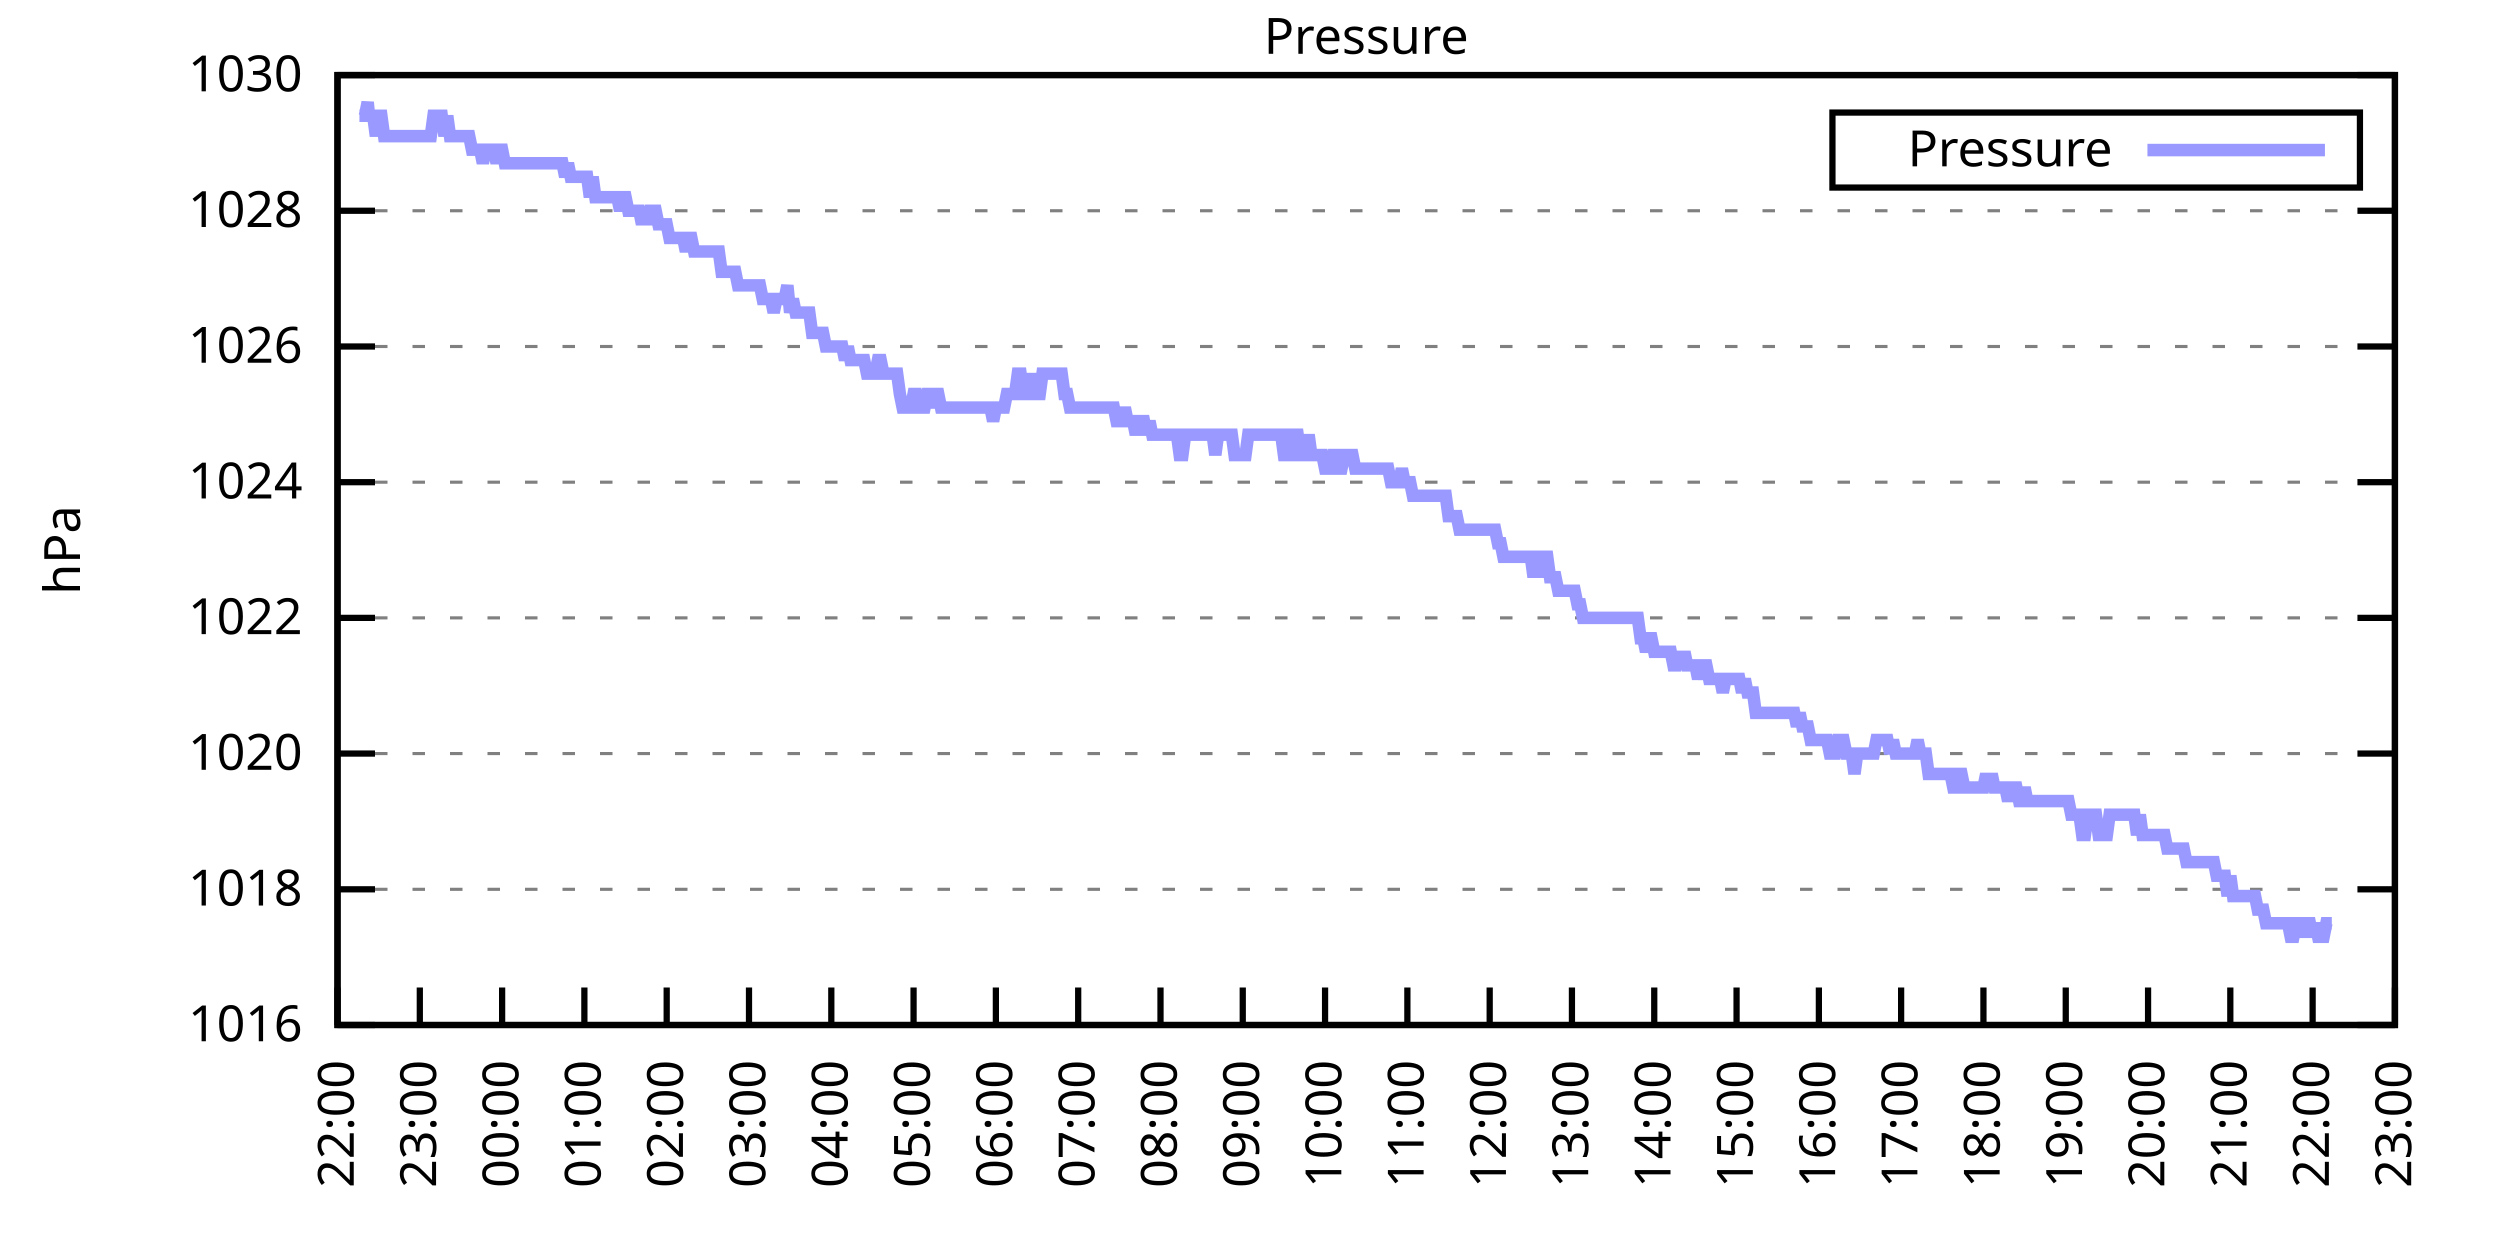
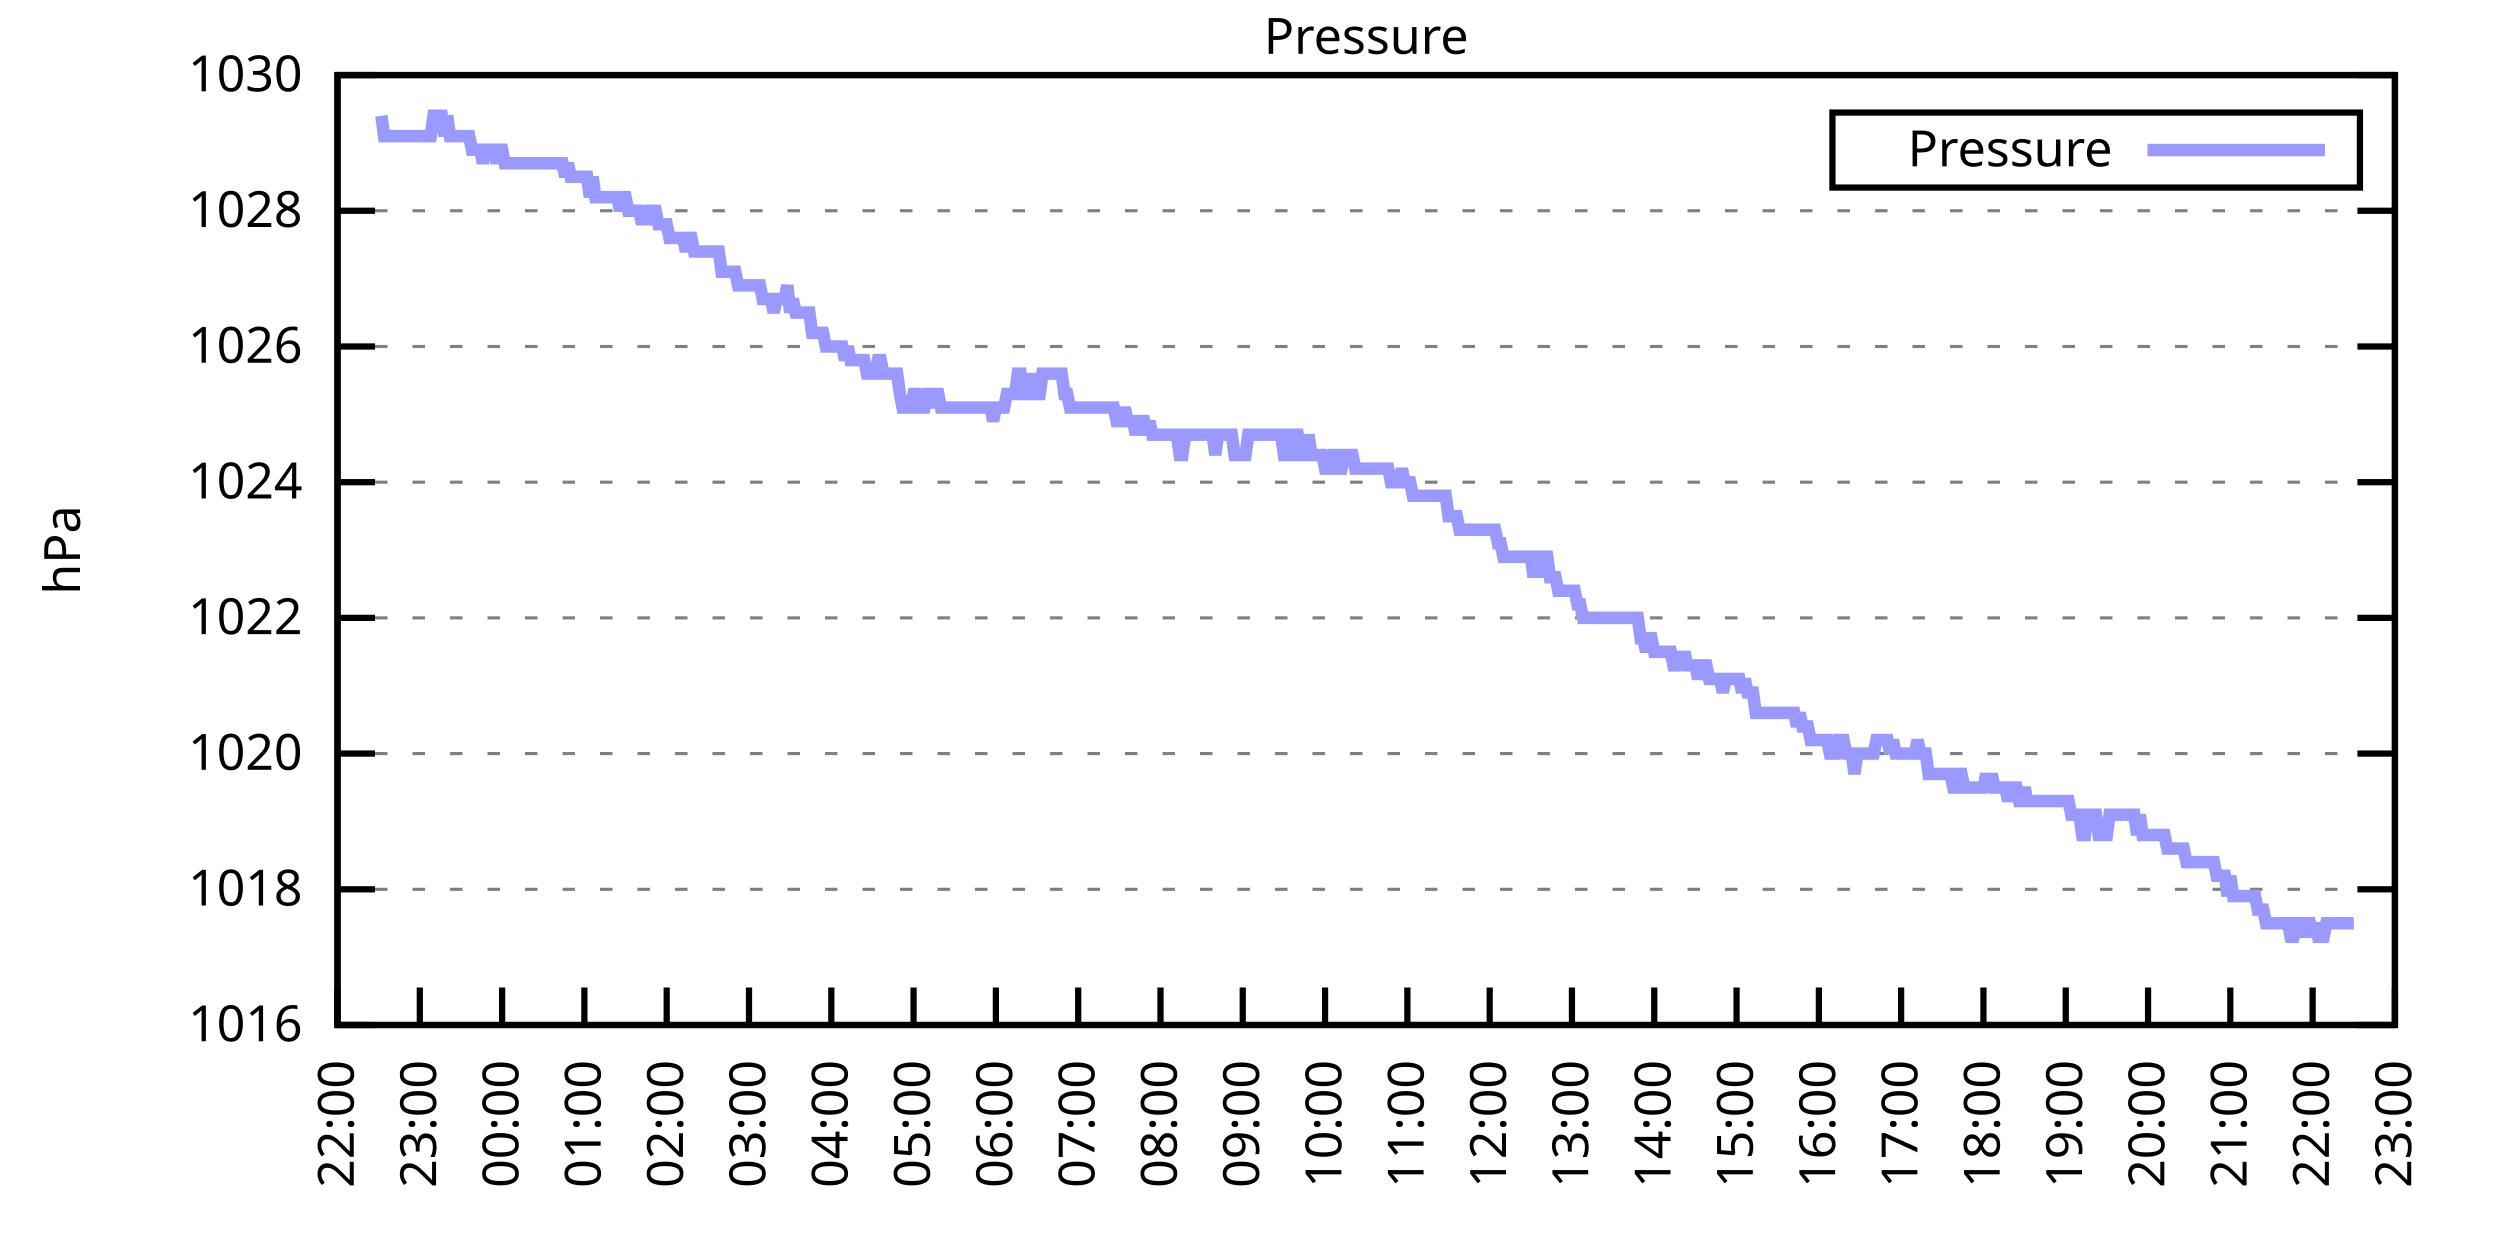
<svg xmlns="http://www.w3.org/2000/svg" xmlns:xlink="http://www.w3.org/1999/xlink" width="400" height="200" viewBox="0 0 400 200">
  <g id="gnuplot_canvas">
    <rect x="0" y="0" width="400" height="200" fill="none" />
    <defs>
      <circle id="gpDot" r="0.5" stroke-width="0.5" stroke="currentColor" />
      <path id="gpPt0" stroke-width="0.333" stroke="currentColor" d="M-1,0 h2 M0,-1 v2" />
      <path id="gpPt1" stroke-width="0.333" stroke="currentColor" d="M-1,-1 L1,1 M1,-1 L-1,1" />
      <path id="gpPt2" stroke-width="0.333" stroke="currentColor" d="M-1,0 L1,0 M0,-1 L0,1 M-1,-1 L1,1 M-1,1 L1,-1" />
      <rect id="gpPt3" stroke-width="0.333" stroke="currentColor" x="-1" y="-1" width="2" height="2" />
      <rect id="gpPt4" stroke-width="0.333" stroke="currentColor" fill="currentColor" x="-1" y="-1" width="2" height="2" />
      <circle id="gpPt5" stroke-width="0.333" stroke="currentColor" cx="0" cy="0" r="1" />
      <use xlink:href="#gpPt5" id="gpPt6" fill="currentColor" stroke="none" />
      <path id="gpPt7" stroke-width="0.333" stroke="currentColor" d="M0,-1.33 L-1.33,0.67 L1.33,0.67 z" />
      <use xlink:href="#gpPt7" id="gpPt8" fill="currentColor" stroke="none" />
      <use xlink:href="#gpPt7" id="gpPt9" stroke="currentColor" transform="rotate(180)" />
      <use xlink:href="#gpPt9" id="gpPt10" fill="currentColor" stroke="none" />
      <use xlink:href="#gpPt3" id="gpPt11" stroke="currentColor" transform="rotate(45)" />
      <use xlink:href="#gpPt11" id="gpPt12" fill="currentColor" stroke="none" />
      <path id="gpPt13" stroke-width="0.333" stroke="currentColor" d="M0,1.330 L1.265,0.411 L0.782,-1.067 L-0.782,-1.076 L-1.265,0.411 z" />
      <use xlink:href="#gpPt13" id="gpPt14" fill="currentColor" stroke="none" />
      <filter id="textbox" filterUnits="objectBoundingBox" x="0" y="0" height="1" width="1">
        <feFlood flood-color="white" flood-opacity="1" result="bgnd" />
        <feComposite in="SourceGraphic" in2="bgnd" operator="atop" />
      </filter>
      <filter id="greybox" filterUnits="objectBoundingBox" x="0" y="0" height="1" width="1">
        <feFlood flood-color="lightgrey" flood-opacity="1" result="grey" />
        <feComposite in="SourceGraphic" in2="grey" operator="atop" />
      </filter>
    </defs>
    <g fill="none" color="white" stroke="currentColor" stroke-width="1.00" stroke-linecap="butt" stroke-linejoin="miter">
</g>
    <g fill="none" color="black" stroke="currentColor" stroke-width="1.00" stroke-linecap="butt" stroke-linejoin="miter">
      <g stroke="none" shape-rendering="crispEdges">
        <polygon fill="rgb(255, 255, 255)" points="54.00,164.00 383.18,164.00 383.18,12.02 54.00,12.02 " />
      </g>
    </g>
    <g fill="none" color="black" stroke="currentColor" stroke-width="1.00" stroke-linecap="butt" stroke-linejoin="miter">
</g>
    <g fill="none" color="black" stroke="black" stroke-width="0.50" stroke-linecap="butt" stroke-linejoin="miter">
</g>
    <g fill="none" color="gray" stroke="currentColor" stroke-width="0.50" stroke-linecap="butt" stroke-linejoin="miter">
      <path stroke="gray" stroke-dasharray="2,4" class="gridline" d="M54.00,164.00 L383.19,164.00  " />
    </g>
    <g fill="none" color="gray" stroke="gray" stroke-width="1.00" stroke-linecap="butt" stroke-linejoin="miter">
</g>
    <g fill="none" color="black" stroke="currentColor" stroke-width="1.00" stroke-linecap="butt" stroke-linejoin="miter">
      <path stroke="black" d="M54.00,164.00 L60.00,164.00 M383.19,164.00 L377.19,164.00  " />
      <g transform="translate(48.40,166.60)" stroke="none" fill="black" font-family="Sans" font-size="8.00" text-anchor="end">
        <text>
          <tspan font-family="Sans"> 1016</tspan>
        </text>
      </g>
    </g>
    <g fill="none" color="black" stroke="currentColor" stroke-width="1.00" stroke-linecap="butt" stroke-linejoin="miter">
</g>
    <g fill="none" color="black" stroke="black" stroke-width="0.50" stroke-linecap="butt" stroke-linejoin="miter">
</g>
    <g fill="none" color="gray" stroke="currentColor" stroke-width="0.50" stroke-linecap="butt" stroke-linejoin="miter">
      <path stroke="gray" stroke-dasharray="2,4" class="gridline" d="M54.00,142.29 L383.19,142.29  " />
    </g>
    <g fill="none" color="gray" stroke="gray" stroke-width="1.00" stroke-linecap="butt" stroke-linejoin="miter">
</g>
    <g fill="none" color="black" stroke="currentColor" stroke-width="1.00" stroke-linecap="butt" stroke-linejoin="miter">
      <path stroke="black" d="M54.00,142.29 L60.00,142.29 M383.19,142.29 L377.19,142.29  " />
      <g transform="translate(48.40,144.89)" stroke="none" fill="black" font-family="Sans" font-size="8.00" text-anchor="end">
        <text>
          <tspan font-family="Sans"> 1018</tspan>
        </text>
      </g>
    </g>
    <g fill="none" color="black" stroke="currentColor" stroke-width="1.00" stroke-linecap="butt" stroke-linejoin="miter">
</g>
    <g fill="none" color="black" stroke="black" stroke-width="0.50" stroke-linecap="butt" stroke-linejoin="miter">
</g>
    <g fill="none" color="gray" stroke="currentColor" stroke-width="0.50" stroke-linecap="butt" stroke-linejoin="miter">
      <path stroke="gray" stroke-dasharray="2,4" class="gridline" d="M54.00,120.57 L383.19,120.57  " />
    </g>
    <g fill="none" color="gray" stroke="gray" stroke-width="1.00" stroke-linecap="butt" stroke-linejoin="miter">
</g>
    <g fill="none" color="black" stroke="currentColor" stroke-width="1.00" stroke-linecap="butt" stroke-linejoin="miter">
      <path stroke="black" d="M54.00,120.57 L60.00,120.57 M383.19,120.57 L377.19,120.57  " />
      <g transform="translate(48.40,123.17)" stroke="none" fill="black" font-family="Sans" font-size="8.00" text-anchor="end">
        <text>
          <tspan font-family="Sans"> 1020</tspan>
        </text>
      </g>
    </g>
    <g fill="none" color="black" stroke="currentColor" stroke-width="1.00" stroke-linecap="butt" stroke-linejoin="miter">
</g>
    <g fill="none" color="black" stroke="black" stroke-width="0.50" stroke-linecap="butt" stroke-linejoin="miter">
</g>
    <g fill="none" color="gray" stroke="currentColor" stroke-width="0.50" stroke-linecap="butt" stroke-linejoin="miter">
      <path stroke="gray" stroke-dasharray="2,4" class="gridline" d="M54.00,98.86 L383.19,98.86  " />
    </g>
    <g fill="none" color="gray" stroke="gray" stroke-width="1.00" stroke-linecap="butt" stroke-linejoin="miter">
</g>
    <g fill="none" color="black" stroke="currentColor" stroke-width="1.00" stroke-linecap="butt" stroke-linejoin="miter">
      <path stroke="black" d="M54.00,98.86 L60.00,98.86 M383.19,98.86 L377.19,98.86  " />
      <g transform="translate(48.40,101.46)" stroke="none" fill="black" font-family="Sans" font-size="8.00" text-anchor="end">
        <text>
          <tspan font-family="Sans"> 1022</tspan>
        </text>
      </g>
    </g>
    <g fill="none" color="black" stroke="currentColor" stroke-width="1.00" stroke-linecap="butt" stroke-linejoin="miter">
</g>
    <g fill="none" color="black" stroke="black" stroke-width="0.50" stroke-linecap="butt" stroke-linejoin="miter">
</g>
    <g fill="none" color="gray" stroke="currentColor" stroke-width="0.50" stroke-linecap="butt" stroke-linejoin="miter">
      <path stroke="gray" stroke-dasharray="2,4" class="gridline" d="M54.00,77.15 L383.19,77.15  " />
    </g>
    <g fill="none" color="gray" stroke="gray" stroke-width="1.00" stroke-linecap="butt" stroke-linejoin="miter">
</g>
    <g fill="none" color="black" stroke="currentColor" stroke-width="1.00" stroke-linecap="butt" stroke-linejoin="miter">
      <path stroke="black" d="M54.00,77.15 L60.00,77.15 M383.19,77.15 L377.19,77.15  " />
      <g transform="translate(48.40,79.75)" stroke="none" fill="black" font-family="Sans" font-size="8.00" text-anchor="end">
        <text>
          <tspan font-family="Sans"> 1024</tspan>
        </text>
      </g>
    </g>
    <g fill="none" color="black" stroke="currentColor" stroke-width="1.00" stroke-linecap="butt" stroke-linejoin="miter">
</g>
    <g fill="none" color="black" stroke="black" stroke-width="0.50" stroke-linecap="butt" stroke-linejoin="miter">
</g>
    <g fill="none" color="gray" stroke="currentColor" stroke-width="0.50" stroke-linecap="butt" stroke-linejoin="miter">
      <path stroke="gray" stroke-dasharray="2,4" class="gridline" d="M54.00,55.44 L383.19,55.44  " />
    </g>
    <g fill="none" color="gray" stroke="gray" stroke-width="1.00" stroke-linecap="butt" stroke-linejoin="miter">
</g>
    <g fill="none" color="black" stroke="currentColor" stroke-width="1.00" stroke-linecap="butt" stroke-linejoin="miter">
      <path stroke="black" d="M54.00,55.44 L60.00,55.44 M383.19,55.44 L377.19,55.44  " />
      <g transform="translate(48.40,58.04)" stroke="none" fill="black" font-family="Sans" font-size="8.00" text-anchor="end">
        <text>
          <tspan font-family="Sans"> 1026</tspan>
        </text>
      </g>
    </g>
    <g fill="none" color="black" stroke="currentColor" stroke-width="1.00" stroke-linecap="butt" stroke-linejoin="miter">
</g>
    <g fill="none" color="black" stroke="black" stroke-width="0.50" stroke-linecap="butt" stroke-linejoin="miter">
</g>
    <g fill="none" color="gray" stroke="currentColor" stroke-width="0.50" stroke-linecap="butt" stroke-linejoin="miter">
      <path stroke="gray" stroke-dasharray="2,4" class="gridline" d="M54.00,33.72 L383.19,33.72  " />
    </g>
    <g fill="none" color="gray" stroke="gray" stroke-width="1.00" stroke-linecap="butt" stroke-linejoin="miter">
</g>
    <g fill="none" color="black" stroke="currentColor" stroke-width="1.00" stroke-linecap="butt" stroke-linejoin="miter">
      <path stroke="black" d="M54.00,33.72 L60.00,33.72 M383.19,33.72 L377.19,33.72  " />
      <g transform="translate(48.40,36.32)" stroke="none" fill="black" font-family="Sans" font-size="8.00" text-anchor="end">
        <text>
          <tspan font-family="Sans"> 1028</tspan>
        </text>
      </g>
    </g>
    <g fill="none" color="black" stroke="currentColor" stroke-width="1.00" stroke-linecap="butt" stroke-linejoin="miter">
</g>
    <g fill="none" color="black" stroke="black" stroke-width="0.50" stroke-linecap="butt" stroke-linejoin="miter">
</g>
    <g fill="none" color="gray" stroke="currentColor" stroke-width="0.50" stroke-linecap="butt" stroke-linejoin="miter">
      <path stroke="gray" stroke-dasharray="2,4" class="gridline" d="M54.00,12.01 L383.19,12.01  " />
    </g>
    <g fill="none" color="gray" stroke="gray" stroke-width="1.00" stroke-linecap="butt" stroke-linejoin="miter">
</g>
    <g fill="none" color="black" stroke="currentColor" stroke-width="1.00" stroke-linecap="butt" stroke-linejoin="miter">
      <path stroke="black" d="M54.00,12.01 L60.00,12.01 M383.19,12.01 L377.19,12.01  " />
      <g transform="translate(48.40,14.61)" stroke="none" fill="black" font-family="Sans" font-size="8.00" text-anchor="end">
        <text>
          <tspan font-family="Sans"> 1030</tspan>
        </text>
      </g>
    </g>
    <g fill="none" color="black" stroke="currentColor" stroke-width="1.00" stroke-linecap="butt" stroke-linejoin="miter">
      <path stroke="black" d="M54.00,164.00 L54.00,158.00  " />
      <g transform="translate(56.60,169.60) rotate(270.00)" stroke="none" fill="black" font-family="Sans" font-size="8.00" text-anchor="end">
        <text>
          <tspan font-family="Sans">22:00</tspan>
        </text>
      </g>
    </g>
    <g fill="none" color="black" stroke="currentColor" stroke-width="1.00" stroke-linecap="butt" stroke-linejoin="miter">
      <path stroke="black" d="M67.17,164.00 L67.17,158.00  " />
      <g transform="translate(69.77,169.60) rotate(270.00)" stroke="none" fill="black" font-family="Sans" font-size="8.00" text-anchor="end">
        <text>
          <tspan font-family="Sans">23:00</tspan>
        </text>
      </g>
    </g>
    <g fill="none" color="black" stroke="currentColor" stroke-width="1.00" stroke-linecap="butt" stroke-linejoin="miter">
      <path stroke="black" d="M80.34,164.00 L80.34,158.00  " />
      <g transform="translate(82.94,169.60) rotate(270.00)" stroke="none" fill="black" font-family="Sans" font-size="8.00" text-anchor="end">
        <text>
          <tspan font-family="Sans">00:00</tspan>
        </text>
      </g>
    </g>
    <g fill="none" color="black" stroke="currentColor" stroke-width="1.00" stroke-linecap="butt" stroke-linejoin="miter">
      <path stroke="black" d="M93.50,164.00 L93.50,158.00  " />
      <g transform="translate(96.10,169.60) rotate(270.00)" stroke="none" fill="black" font-family="Sans" font-size="8.00" text-anchor="end">
        <text>
          <tspan font-family="Sans">01:00</tspan>
        </text>
      </g>
    </g>
    <g fill="none" color="black" stroke="currentColor" stroke-width="1.00" stroke-linecap="butt" stroke-linejoin="miter">
      <path stroke="black" d="M106.67,164.00 L106.67,158.00  " />
      <g transform="translate(109.27,169.60) rotate(270.00)" stroke="none" fill="black" font-family="Sans" font-size="8.00" text-anchor="end">
        <text>
          <tspan font-family="Sans">02:00</tspan>
        </text>
      </g>
    </g>
    <g fill="none" color="black" stroke="currentColor" stroke-width="1.00" stroke-linecap="butt" stroke-linejoin="miter">
      <path stroke="black" d="M119.84,164.00 L119.84,158.00  " />
      <g transform="translate(122.44,169.60) rotate(270.00)" stroke="none" fill="black" font-family="Sans" font-size="8.00" text-anchor="end">
        <text>
          <tspan font-family="Sans">03:00</tspan>
        </text>
      </g>
    </g>
    <g fill="none" color="black" stroke="currentColor" stroke-width="1.00" stroke-linecap="butt" stroke-linejoin="miter">
      <path stroke="black" d="M133.01,164.00 L133.01,158.00  " />
      <g transform="translate(135.61,169.60) rotate(270.00)" stroke="none" fill="black" font-family="Sans" font-size="8.00" text-anchor="end">
        <text>
          <tspan font-family="Sans">04:00</tspan>
        </text>
      </g>
    </g>
    <g fill="none" color="black" stroke="currentColor" stroke-width="1.00" stroke-linecap="butt" stroke-linejoin="miter">
      <path stroke="black" d="M146.17,164.00 L146.17,158.00  " />
      <g transform="translate(148.77,169.60) rotate(270.00)" stroke="none" fill="black" font-family="Sans" font-size="8.00" text-anchor="end">
        <text>
          <tspan font-family="Sans">05:00</tspan>
        </text>
      </g>
    </g>
    <g fill="none" color="black" stroke="currentColor" stroke-width="1.00" stroke-linecap="butt" stroke-linejoin="miter">
      <path stroke="black" d="M159.34,164.00 L159.34,158.00  " />
      <g transform="translate(161.94,169.60) rotate(270.00)" stroke="none" fill="black" font-family="Sans" font-size="8.00" text-anchor="end">
        <text>
          <tspan font-family="Sans">06:00</tspan>
        </text>
      </g>
    </g>
    <g fill="none" color="black" stroke="currentColor" stroke-width="1.00" stroke-linecap="butt" stroke-linejoin="miter">
      <path stroke="black" d="M172.51,164.00 L172.51,158.00  " />
      <g transform="translate(175.11,169.60) rotate(270.00)" stroke="none" fill="black" font-family="Sans" font-size="8.00" text-anchor="end">
        <text>
          <tspan font-family="Sans">07:00</tspan>
        </text>
      </g>
    </g>
    <g fill="none" color="black" stroke="currentColor" stroke-width="1.00" stroke-linecap="butt" stroke-linejoin="miter">
      <path stroke="black" d="M185.68,164.00 L185.68,158.00  " />
      <g transform="translate(188.28,169.60) rotate(270.00)" stroke="none" fill="black" font-family="Sans" font-size="8.00" text-anchor="end">
        <text>
          <tspan font-family="Sans">08:00</tspan>
        </text>
      </g>
    </g>
    <g fill="none" color="black" stroke="currentColor" stroke-width="1.00" stroke-linecap="butt" stroke-linejoin="miter">
      <path stroke="black" d="M198.84,164.00 L198.84,158.00  " />
      <g transform="translate(201.44,169.60) rotate(270.00)" stroke="none" fill="black" font-family="Sans" font-size="8.00" text-anchor="end">
        <text>
          <tspan font-family="Sans">09:00</tspan>
        </text>
      </g>
    </g>
    <g fill="none" color="black" stroke="currentColor" stroke-width="1.00" stroke-linecap="butt" stroke-linejoin="miter">
      <path stroke="black" d="M212.01,164.00 L212.01,158.00  " />
      <g transform="translate(214.61,169.60) rotate(270.00)" stroke="none" fill="black" font-family="Sans" font-size="8.00" text-anchor="end">
        <text>
          <tspan font-family="Sans">10:00</tspan>
        </text>
      </g>
    </g>
    <g fill="none" color="black" stroke="currentColor" stroke-width="1.00" stroke-linecap="butt" stroke-linejoin="miter">
      <path stroke="black" d="M225.18,164.00 L225.18,158.00  " />
      <g transform="translate(227.78,169.60) rotate(270.00)" stroke="none" fill="black" font-family="Sans" font-size="8.00" text-anchor="end">
        <text>
          <tspan font-family="Sans">11:00</tspan>
        </text>
      </g>
    </g>
    <g fill="none" color="black" stroke="currentColor" stroke-width="1.00" stroke-linecap="butt" stroke-linejoin="miter">
      <path stroke="black" d="M238.35,164.00 L238.35,158.00  " />
      <g transform="translate(240.95,169.60) rotate(270.00)" stroke="none" fill="black" font-family="Sans" font-size="8.00" text-anchor="end">
        <text>
          <tspan font-family="Sans">12:00</tspan>
        </text>
      </g>
    </g>
    <g fill="none" color="black" stroke="currentColor" stroke-width="1.00" stroke-linecap="butt" stroke-linejoin="miter">
      <path stroke="black" d="M251.51,164.00 L251.51,158.00  " />
      <g transform="translate(254.11,169.60) rotate(270.00)" stroke="none" fill="black" font-family="Sans" font-size="8.00" text-anchor="end">
        <text>
          <tspan font-family="Sans">13:00</tspan>
        </text>
      </g>
    </g>
    <g fill="none" color="black" stroke="currentColor" stroke-width="1.00" stroke-linecap="butt" stroke-linejoin="miter">
      <path stroke="black" d="M264.68,164.00 L264.68,158.00  " />
      <g transform="translate(267.28,169.60) rotate(270.00)" stroke="none" fill="black" font-family="Sans" font-size="8.00" text-anchor="end">
        <text>
          <tspan font-family="Sans">14:00</tspan>
        </text>
      </g>
    </g>
    <g fill="none" color="black" stroke="currentColor" stroke-width="1.00" stroke-linecap="butt" stroke-linejoin="miter">
      <path stroke="black" d="M277.85,164.00 L277.85,158.00  " />
      <g transform="translate(280.45,169.60) rotate(270.00)" stroke="none" fill="black" font-family="Sans" font-size="8.00" text-anchor="end">
        <text>
          <tspan font-family="Sans">15:00</tspan>
        </text>
      </g>
    </g>
    <g fill="none" color="black" stroke="currentColor" stroke-width="1.00" stroke-linecap="butt" stroke-linejoin="miter">
      <path stroke="black" d="M291.02,164.00 L291.02,158.00  " />
      <g transform="translate(293.62,169.60) rotate(270.00)" stroke="none" fill="black" font-family="Sans" font-size="8.00" text-anchor="end">
        <text>
          <tspan font-family="Sans">16:00</tspan>
        </text>
      </g>
    </g>
    <g fill="none" color="black" stroke="currentColor" stroke-width="1.00" stroke-linecap="butt" stroke-linejoin="miter">
      <path stroke="black" d="M304.18,164.00 L304.18,158.00  " />
      <g transform="translate(306.78,169.60) rotate(270.00)" stroke="none" fill="black" font-family="Sans" font-size="8.00" text-anchor="end">
        <text>
          <tspan font-family="Sans">17:00</tspan>
        </text>
      </g>
    </g>
    <g fill="none" color="black" stroke="currentColor" stroke-width="1.00" stroke-linecap="butt" stroke-linejoin="miter">
      <path stroke="black" d="M317.35,164.00 L317.35,158.00  " />
      <g transform="translate(319.95,169.60) rotate(270.00)" stroke="none" fill="black" font-family="Sans" font-size="8.00" text-anchor="end">
        <text>
          <tspan font-family="Sans">18:00</tspan>
        </text>
      </g>
    </g>
    <g fill="none" color="black" stroke="currentColor" stroke-width="1.00" stroke-linecap="butt" stroke-linejoin="miter">
      <path stroke="black" d="M330.52,164.00 L330.52,158.00  " />
      <g transform="translate(333.12,169.60) rotate(270.00)" stroke="none" fill="black" font-family="Sans" font-size="8.00" text-anchor="end">
        <text>
          <tspan font-family="Sans">19:00</tspan>
        </text>
      </g>
    </g>
    <g fill="none" color="black" stroke="currentColor" stroke-width="1.00" stroke-linecap="butt" stroke-linejoin="miter">
      <path stroke="black" d="M343.69,164.00 L343.69,158.00  " />
      <g transform="translate(346.29,169.60) rotate(270.00)" stroke="none" fill="black" font-family="Sans" font-size="8.00" text-anchor="end">
        <text>
          <tspan font-family="Sans">20:00</tspan>
        </text>
      </g>
    </g>
    <g fill="none" color="black" stroke="currentColor" stroke-width="1.00" stroke-linecap="butt" stroke-linejoin="miter">
      <path stroke="black" d="M356.85,164.00 L356.85,158.00  " />
      <g transform="translate(359.45,169.60) rotate(270.00)" stroke="none" fill="black" font-family="Sans" font-size="8.00" text-anchor="end">
        <text>
          <tspan font-family="Sans">21:00</tspan>
        </text>
      </g>
    </g>
    <g fill="none" color="black" stroke="currentColor" stroke-width="1.00" stroke-linecap="butt" stroke-linejoin="miter">
      <path stroke="black" d="M370.02,164.00 L370.02,158.00  " />
      <g transform="translate(372.62,169.60) rotate(270.00)" stroke="none" fill="black" font-family="Sans" font-size="8.00" text-anchor="end">
        <text>
          <tspan font-family="Sans">22:00</tspan>
        </text>
      </g>
    </g>
    <g fill="none" color="black" stroke="currentColor" stroke-width="1.00" stroke-linecap="butt" stroke-linejoin="miter">
      <path stroke="black" d="M383.19,164.00 L383.19,158.00  " />
      <g transform="translate(385.79,169.60) rotate(270.00)" stroke="none" fill="black" font-family="Sans" font-size="8.00" text-anchor="end">
        <text>
          <tspan font-family="Sans">23:00</tspan>
        </text>
      </g>
    </g>
    <g fill="none" color="black" stroke="currentColor" stroke-width="1.00" stroke-linecap="butt" stroke-linejoin="miter">
</g>
    <g fill="none" color="black" stroke="currentColor" stroke-width="1.00" stroke-linecap="butt" stroke-linejoin="miter">
      <path stroke="black" d="M54.00,12.01 L54.00,164.00 L383.19,164.00 L383.19,12.01 L54.00,12.01 Z  " />
    </g>
    <g fill="none" color="black" stroke="currentColor" stroke-width="1.00" stroke-linecap="butt" stroke-linejoin="miter">
</g>
    <g fill="none" color="black" stroke="currentColor" stroke-width="1.00" stroke-linecap="butt" stroke-linejoin="miter">
      <path stroke="black" d="M293.19,30.01 L293.19,18.01 L377.59,18.01 L377.59,30.01 L293.19,30.01 Z  " />
    </g>
    <g id="Pressure_plot_1">
      <g fill="none" color="white" stroke="black" stroke-width="2.00" stroke-linecap="butt" stroke-linejoin="miter">
</g>
      <g fill="none" color="black" stroke="currentColor" stroke-width="2.00" stroke-linecap="butt" stroke-linejoin="miter">
        <g transform="translate(337.99,26.61)" stroke="none" fill="black" font-family="Sans" font-size="8.00" text-anchor="end">
          <text>
            <tspan font-family="Sans">Pressure</tspan>
          </text>
        </g>
      </g>
      <g fill="none" color="black" stroke="currentColor" stroke-width="2.00" stroke-linecap="butt" stroke-linejoin="miter">
-         <path stroke="rgb(153, 153, 255)" d="M343.59,24.01 L371.99,24.01 M57.51,18.52 L57.95,18.52 L58.39,18.52 L58.83,16.35 L59.05,18.52 L59.71,18.52   L60.14,21.78 L60.58,18.52 L61.02,18.52 L61.46,21.78 L61.90,21.78 L62.34,21.78 L62.78,21.78 L63.22,21.78   L63.66,21.78 L64.10,21.78 L64.53,21.78 L64.97,21.78 L65.41,21.78 L65.85,21.78 L66.29,21.78 L66.73,21.78   L67.17,21.78 L67.61,21.78 L68.05,21.78 L68.48,21.78 L68.92,21.78 L69.36,18.52 L69.80,18.52 L70.24,18.52   L70.68,18.52 L71.12,21.78 L71.56,18.52 L72.00,21.78 L72.43,21.78 L72.87,21.78 L73.31,21.78 L73.75,21.78   L74.19,21.78 L74.63,21.78 L75.07,21.78 L75.51,23.95 L75.95,23.95 L76.38,23.95 L76.82,23.95 L77.26,26.12   L77.70,23.95 L78.14,23.95 L78.58,23.95 L79.02,23.95 L79.46,26.12 L79.90,23.95 L80.34,23.95 L80.77,26.12   L81.21,26.12 L81.65,26.12 L82.09,26.12 L82.53,26.12 L82.97,26.12 L83.41,26.12 L83.85,26.12 L84.29,26.12   L84.72,26.12 L85.16,26.12 L85.60,26.12 L86.04,26.12 L86.48,26.12 L86.92,26.12 L87.36,26.12 L87.80,26.12   L88.24,26.12 L88.67,26.12 L89.11,26.12 L89.55,26.12 L89.99,26.12 L90.43,28.29 L90.87,26.12 L91.31,28.29   L91.75,28.29 L92.19,28.29 L92.62,28.29 L93.06,28.29 L93.50,28.29 L93.94,28.29 L94.38,31.55 L94.82,28.29   L95.26,31.55 L95.70,31.55 L96.14,31.55 L96.58,31.55 L97.01,31.55 L97.45,31.55 L97.89,31.55 L98.33,31.55   L98.77,31.55 L99.21,33.72 L99.65,31.55 L100.09,31.55 L100.53,33.72 L100.96,33.72 L101.40,33.72 L101.84,33.72   L102.28,33.72 L102.72,35.89 L103.16,33.72 L103.60,35.89 L104.04,33.72 L104.48,33.72 L104.91,33.72 L105.35,35.89   L105.79,35.89 L106.23,35.89 L106.67,35.89 L107.11,38.07 L107.55,38.07 L107.99,38.07 L108.43,38.07 L108.87,38.07   L109.30,38.07 L109.74,40.24 L110.18,38.07 L110.62,38.07 L111.06,40.24 L111.50,40.24 L111.94,40.24 L112.38,40.24   L112.82,40.24 L113.25,40.24 L113.69,40.24 L114.13,40.24 L114.57,40.24 L115.01,40.24 L115.45,43.49 L115.89,43.49   L116.33,43.49 L116.77,43.49 L117.20,43.49 L117.64,43.49 L118.08,45.66 L118.52,45.66 L118.96,45.66 L119.40,45.66   L119.84,45.66 L120.28,45.66 L120.72,45.66 L121.15,45.66 L121.59,45.66 L122.03,47.84 L122.47,47.84 L122.91,47.84   L123.35,47.84 L123.79,50.01 L124.23,47.84 L124.67,47.84 L125.11,47.84 L125.54,47.84 L125.98,45.66 L126.42,50.01   L126.86,47.84 L127.30,50.01 L127.74,50.01 L128.18,50.01 L128.62,50.01 L129.06,50.01 L129.49,50.01 L129.93,53.26   L130.37,53.26 L130.81,53.26 L131.25,53.26 L131.69,53.26 L132.13,55.44 L132.57,55.44 L133.01,55.44 L133.44,55.44   L133.88,55.44 L134.32,55.44 L134.76,55.44 L135.20,57.61 L135.64,55.44 L136.08,57.61 L136.52,57.61 L136.96,57.61   L137.39,57.61 L137.83,57.61 L138.27,57.61 L138.71,59.78 L139.15,59.78 L139.59,59.78 L140.03,59.78 L140.47,57.61   L140.91,57.61 L141.35,59.78 L141.78,59.78 L142.22,59.78 L142.66,59.78 L143.10,59.78 L143.54,59.78 L143.98,63.04   L144.42,65.21 L144.86,65.21 L145.30,65.21 L145.73,65.21 L146.17,63.04 L146.61,63.04 L147.05,65.21 L147.49,65.21   L147.93,65.21 L148.37,63.04 L148.81,63.04 L149.25,65.21 L149.68,63.04 L150.12,63.04 L150.56,65.21 L151.00,65.21   L151.44,65.21 L151.88,65.21 L152.32,65.21 L152.76,65.21 L153.20,65.21 L153.63,65.21 L154.07,65.21 L154.51,65.21   L154.95,65.21 L155.39,65.21 L155.83,65.21 L156.27,65.21 L156.71,65.21 L157.15,65.21 L157.59,65.21 L158.02,65.21   L158.46,65.21 L158.90,67.38 L159.34,65.21 L159.78,65.21 L160.22,65.21 L160.66,65.21 L161.10,63.04 L161.54,63.04   L161.97,63.04 L162.41,63.04 L162.85,59.78 L163.29,59.78 L163.73,63.04 L164.17,63.04 L164.61,63.04 L165.05,59.78   L165.49,63.04 L165.92,63.04 L166.36,63.04 L166.80,59.78 L167.24,59.78 L167.68,59.78 L168.12,59.78 L168.56,59.78   L169.00,59.78 L169.44,59.78 L169.87,59.78 L170.31,63.04 L170.75,63.04 L171.19,65.21 L171.63,65.21 L172.07,65.21   L172.51,65.21 L172.95,65.21 L173.39,65.21 L173.83,65.21 L174.26,65.21 L174.70,65.21 L175.14,65.21 L175.58,65.21   L176.02,65.21 L176.46,65.21 L176.90,65.21 L177.34,65.21 L177.78,65.21 L178.21,65.21 L178.65,67.38 L179.09,67.38   L179.53,67.38 L179.97,65.21 L180.41,67.38 L180.85,67.38 L181.29,67.38 L181.73,69.55 L182.16,67.38 L182.60,67.38   L183.04,67.38 L183.48,69.55 L183.92,67.38 L184.36,69.55 L184.80,69.55 L185.24,69.55 L185.68,69.55 L186.11,69.55   L186.55,69.55 L186.99,69.55 L187.43,69.55 L187.87,69.55 L188.31,69.55 L188.75,72.81 L189.19,72.81 L189.63,69.55   L190.07,69.55 L190.50,69.55 L190.94,69.55 L191.38,69.55 L191.82,69.55 L192.26,69.55 L192.70,69.55 L193.14,69.55   L193.58,69.55 L194.02,69.55 L194.45,72.81 L194.89,69.55 L195.33,69.55 L195.77,69.55 L196.21,69.55 L196.65,69.55   L197.09,69.55 L197.53,72.81 L197.97,72.81 L198.40,72.81 L198.84,72.81 L199.28,72.81 L199.72,69.55 L200.16,69.55   L200.60,69.55 L201.04,69.55 L201.48,69.55 L201.92,69.55 L202.35,69.55 L202.79,69.55 L203.23,69.55 L203.67,69.55   L204.11,69.55 L204.55,69.55 L204.99,69.55 L205.43,72.81 L205.87,72.81 L206.31,72.81 L206.74,69.55 L207.18,69.55   L207.62,69.55 L208.06,72.81 L208.50,72.81 L208.94,72.81 L209.38,69.55 L209.82,72.81 L210.26,72.81 L210.69,72.81   L211.13,72.81 L211.57,72.81 L212.01,74.98 L212.45,74.98 L212.89,74.98 L213.33,72.81 L213.77,72.81 L214.21,74.98   L214.64,74.98 L215.08,72.81 L215.52,72.81 L215.96,72.81 L216.40,72.81 L216.84,74.98 L217.28,74.98 L217.72,74.98   L218.16,74.98 L218.60,74.98 L219.03,74.98 L219.47,74.98 L219.91,74.98 L220.35,74.98 L220.79,74.98 L221.23,74.98   L221.67,74.98 L222.11,74.98 L222.55,77.15 L222.98,77.15 L223.42,77.15 L223.86,77.15 L224.30,74.98 L224.74,77.15   L225.18,77.15 L225.62,77.15 L226.06,79.32 L226.50,79.32 L226.93,79.32 L227.37,79.32 L227.81,79.32 L228.25,79.32   L228.69,79.32 L229.13,79.32 L229.57,79.32 L230.01,79.32 L230.45,79.32 L230.88,79.32 L231.32,79.32 L231.76,82.58   L232.20,82.58 L232.64,82.58 L233.08,82.58 L233.52,84.75 L233.96,84.75 L234.40,84.75 L234.84,84.75 L235.27,84.75   L235.71,84.75 L236.15,84.75 L236.59,84.75 L237.03,84.75 L237.47,84.75 L237.91,84.75 L238.35,84.75 L238.79,84.75   L239.22,84.75 L239.66,86.92 L240.10,86.92 L240.54,89.09 L240.98,89.09 L241.42,89.09 L241.86,89.09 L242.30,89.09   L242.74,89.09 L243.17,89.09 L243.61,89.09 L244.05,89.09 L244.49,89.09 L244.93,89.09 L245.37,92.35 L245.81,89.09   L246.25,89.09 L246.69,92.35 L247.12,89.09 L247.56,89.09 L248.00,92.35 L248.44,92.35 L248.88,92.35 L249.32,94.52   L249.76,94.52 L250.20,94.52 L250.64,94.52 L251.08,94.52 L251.51,94.52 L251.95,94.52 L252.39,96.69 L252.83,96.69   L253.27,98.86 L253.71,98.86 L254.15,98.86 L254.59,98.86 L255.03,98.86 L255.46,98.86 L255.90,98.86 L256.34,98.86   L256.78,98.86 L257.22,98.86 L257.66,98.86 L258.10,98.86 L258.54,98.86 L258.98,98.86 L259.41,98.86 L259.85,98.86   L260.29,98.86 L260.73,98.86 L261.17,98.86 L261.61,98.86 L262.05,98.86 L262.49,102.12 L262.93,102.12 L263.36,104.29   L263.80,102.12 L264.24,102.12 L264.68,104.29 L265.12,104.29 L265.56,104.29 L266.00,104.29 L266.44,104.29 L266.88,104.29   L267.32,104.29 L267.75,106.46 L268.19,106.46 L268.63,104.29 L269.07,106.46 L269.51,104.29 L269.95,106.46 L270.39,106.46   L270.83,106.46 L271.27,106.46 L271.70,108.63 L272.14,106.46 L272.58,106.46 L273.02,106.46 L273.46,108.63 L273.90,108.63   L274.34,108.63 L274.78,108.63 L275.22,108.63 L275.65,110.80 L276.09,108.63 L276.53,108.63 L276.97,108.63 L277.41,108.63   L277.85,108.63 L278.29,108.63 L278.73,110.80 L279.17,108.63 L279.60,110.80 L280.04,110.80 L280.48,110.80 L280.92,114.06   L281.36,114.06 L281.80,114.06 L282.24,114.06 L282.68,114.06 L283.12,114.06 L283.56,114.06 L283.99,114.06 L284.43,114.06   L284.87,114.06 L285.31,114.06 L285.75,114.06 L286.19,114.06 L286.63,114.06 L287.07,114.06 L287.51,116.23 L287.94,114.06   L288.38,116.23 L288.82,116.23 L289.26,116.23 L289.70,118.40 L290.14,118.40 L290.58,118.40 L291.02,118.40 L291.46,118.40   L291.89,118.40 L292.33,118.40 L292.77,120.57 L293.21,120.57 L293.65,120.57 L294.09,118.40 L294.53,118.40 L294.97,118.40   L295.41,120.57 L295.84,120.57 L296.28,120.57 L296.72,123.83 L297.16,120.57 L297.60,120.57 L298.04,120.57 L298.48,120.57   L298.92,120.57 L299.36,120.57 L299.80,120.57 L300.23,118.40 L300.67,118.40 L301.11,118.40 L301.55,118.40 L301.99,118.40   L302.43,120.57 L302.87,118.40 L303.31,120.57 L303.75,120.57 L304.18,120.57 L304.62,120.57 L305.06,120.57 L305.50,120.57   L305.94,120.57 L306.38,120.57 L306.82,118.40 L307.26,120.57 L307.70,120.57 L308.13,120.57 L308.57,123.83 L309.01,123.83   L309.45,123.83 L309.89,123.83 L310.33,123.83 L310.77,123.83 L311.21,123.83 L311.65,123.83 L312.08,123.83 L312.52,126.00   L312.96,126.00 L313.40,123.83 L313.84,123.83 L314.28,126.00 L314.72,126.00 L315.16,126.00 L315.60,126.00 L316.04,126.00   L316.47,126.00 L316.91,126.00 L317.35,126.00 L317.79,123.83 L318.23,126.00 L318.67,123.83 L319.11,126.00 L319.55,126.00   L319.99,126.00 L320.42,126.00 L320.86,126.00 L321.30,128.17 L321.74,126.00 L322.18,126.00 L322.62,126.00 L323.06,128.17   L323.50,128.17 L323.94,126.00 L324.37,128.17 L324.81,128.17 L325.25,128.17 L325.69,128.17 L326.13,128.17 L326.57,128.17   L327.01,128.17 L327.45,128.17 L327.89,128.17 L328.33,128.17 L328.76,128.17 L329.20,128.17 L329.64,128.17 L330.08,128.17   L330.52,128.17 L330.96,128.17 L331.40,130.35 L331.84,130.35 L332.28,130.35 L332.71,130.35 L333.15,133.60 L333.59,133.60   L334.03,130.35 L334.47,130.35 L334.91,130.35 L335.35,130.35 L335.79,133.60 L336.23,133.60 L336.66,133.60 L337.10,133.60   L337.54,130.35 L337.98,130.35 L338.42,130.35 L338.86,130.35 L339.30,130.35 L339.74,130.35 L340.18,130.35 L340.61,130.35   L341.05,130.35 L341.49,130.35 L341.93,133.60 L342.37,130.35 L342.81,133.60 L343.25,133.60 L343.69,133.60 L344.13,133.60   L344.57,133.60 L345.00,133.60 L345.44,133.60 L345.88,133.60 L346.32,133.60 L346.76,135.77 L347.20,135.77 L347.64,135.77   L348.08,135.77 L348.52,135.77 L348.95,135.77 L349.39,135.77 L349.83,137.94 L350.27,137.94 L350.71,137.94 L351.15,137.94   L351.59,137.94 L352.03,137.94 L352.47,137.94 L352.90,137.94 L353.34,137.94 L353.78,137.94 L354.22,137.94 L354.66,140.12   L355.10,140.12 L355.54,140.12 L355.98,140.12 L356.42,143.37 L356.85,140.12 L357.29,143.37 L357.73,143.37 L358.17,143.37   L358.61,143.37 L359.05,143.37 L359.49,143.37 L359.93,143.37 L360.37,143.37 L360.81,143.37 L361.24,145.54 L361.68,145.54   L362.12,145.54 L362.56,147.72 L363.00,147.72 L363.44,147.72 L363.88,147.72 L364.32,147.72 L364.76,147.72 L365.19,147.72   L365.63,147.72 L366.07,147.72 L366.51,149.89 L366.95,149.89 L367.39,147.72 L367.83,147.72 L368.27,149.89 L368.71,147.72   L369.14,147.72 L369.58,147.72 L370.02,149.89 L370.46,147.72 L370.90,149.89 L371.34,149.89 L371.78,149.89 L372.22,147.72   L372.66,147.72 L373.09,147.72  " />
+         <path stroke="rgb(153, 153, 255)" d="M343.59,24.01 L371.99,24.01 M61.02,18.52 L61.46,21.78 L61.90,21.78 L62.34,21.78 L62.78,21.78 L63.22,21.78   L63.66,21.78 L64.10,21.78 L64.53,21.78 L64.97,21.78 L65.41,21.78 L65.85,21.78 L66.29,21.78 L66.73,21.78   L67.17,21.78 L67.61,21.78 L68.05,21.78 L68.48,21.78 L68.92,21.78 L69.36,18.52 L69.80,18.52 L70.24,18.52   L70.68,18.52 L71.12,21.78 L71.56,18.52 L72.00,21.78 L72.43,21.78 L72.87,21.78 L73.31,21.78 L73.75,21.78   L74.19,21.78 L74.63,21.78 L75.07,21.78 L75.51,23.95 L75.95,23.95 L76.38,23.95 L76.82,23.95 L77.26,26.12   L77.70,23.95 L78.14,23.95 L78.58,23.95 L79.02,23.95 L79.46,26.12 L79.90,23.95 L80.34,23.95 L80.77,26.12   L81.21,26.12 L81.65,26.12 L82.09,26.12 L82.53,26.12 L82.97,26.12 L83.41,26.12 L83.85,26.12 L84.29,26.12   L84.72,26.12 L85.16,26.12 L85.60,26.12 L86.04,26.12 L86.48,26.12 L86.92,26.12 L87.36,26.12 L87.80,26.12   L88.24,26.12 L88.67,26.12 L89.11,26.12 L89.55,26.12 L89.99,26.12 L90.43,28.29 L90.87,26.12 L91.31,28.29   L91.75,28.29 L92.19,28.29 L92.62,28.29 L93.06,28.29 L93.50,28.29 L93.94,28.29 L94.38,31.55 L94.82,28.29   L95.26,31.55 L95.70,31.55 L96.14,31.55 L96.58,31.55 L97.01,31.55 L97.45,31.55 L97.89,31.55 L98.33,31.55   L98.77,31.55 L99.21,33.72 L99.65,31.55 L100.09,31.55 L100.53,33.72 L100.96,33.72 L101.40,33.72 L101.84,33.72   L102.28,33.72 L102.72,35.89 L103.16,33.72 L103.60,35.89 L104.04,33.72 L104.48,33.72 L104.91,33.72 L105.35,35.89   L105.79,35.89 L106.23,35.89 L106.67,35.89 L107.11,38.07 L107.55,38.07 L107.99,38.07 L108.43,38.07 L108.87,38.07   L109.30,38.07 L109.74,40.24 L110.18,38.07 L110.62,38.07 L111.06,40.24 L111.50,40.24 L111.94,40.24 L112.38,40.24   L112.82,40.24 L113.25,40.24 L113.69,40.24 L114.13,40.24 L114.57,40.24 L115.01,40.24 L115.45,43.49 L115.89,43.49   L116.33,43.49 L116.77,43.49 L117.20,43.49 L117.64,43.49 L118.08,45.66 L118.52,45.66 L118.96,45.66 L119.40,45.66   L119.84,45.66 L120.28,45.66 L120.72,45.66 L121.15,45.66 L121.59,45.66 L122.03,47.84 L122.47,47.84 L122.91,47.84   L123.35,47.84 L123.79,50.01 L124.23,47.84 L124.67,47.84 L125.11,47.84 L125.54,47.84 L125.98,45.66 L126.42,50.01   L126.86,47.84 L127.30,50.01 L127.74,50.01 L128.18,50.01 L128.62,50.01 L129.06,50.01 L129.49,50.01 L129.93,53.26   L130.37,53.26 L130.81,53.26 L131.25,53.26 L131.69,53.26 L132.13,55.44 L132.57,55.44 L133.01,55.44 L133.44,55.44   L133.88,55.44 L134.32,55.44 L134.76,55.44 L135.20,57.61 L135.64,55.44 L136.08,57.61 L136.52,57.61 L136.96,57.61   L137.39,57.61 L137.83,57.61 L138.27,57.61 L138.71,59.78 L139.15,59.78 L139.59,59.78 L140.03,59.78 L140.47,57.61   L140.91,57.61 L141.35,59.78 L141.78,59.78 L142.22,59.78 L142.66,59.78 L143.10,59.78 L143.54,59.78 L143.98,63.04   L144.42,65.21 L144.86,65.21 L145.30,65.21 L145.73,65.21 L146.17,63.04 L146.61,63.04 L147.05,65.21 L147.49,65.21   L147.93,65.21 L148.37,63.04 L148.81,63.04 L149.25,65.21 L149.68,63.04 L150.12,63.04 L150.56,65.21 L151.00,65.21   L151.44,65.21 L151.88,65.21 L152.32,65.21 L152.76,65.21 L153.20,65.21 L153.63,65.21 L154.07,65.21 L154.51,65.21   L154.95,65.21 L155.39,65.21 L155.83,65.21 L156.27,65.21 L156.71,65.21 L157.15,65.21 L157.59,65.21 L158.02,65.21   L158.46,65.21 L158.90,67.38 L159.34,65.21 L159.78,65.21 L160.22,65.21 L160.66,65.21 L161.10,63.04 L161.54,63.04   L161.97,63.04 L162.41,63.04 L162.85,59.78 L163.29,59.78 L163.73,63.04 L164.17,63.04 L164.61,63.04 L165.05,59.78   L165.49,63.04 L165.92,63.04 L166.36,63.04 L166.80,59.78 L167.24,59.78 L167.68,59.78 L168.12,59.78 L168.56,59.78   L169.00,59.78 L169.44,59.78 L169.87,59.78 L170.31,63.04 L170.75,63.04 L171.19,65.21 L171.63,65.21 L172.07,65.21   L172.51,65.21 L172.95,65.21 L173.39,65.21 L173.83,65.21 L174.26,65.21 L174.70,65.21 L175.14,65.21 L175.58,65.21   L176.02,65.21 L176.46,65.21 L176.90,65.21 L177.34,65.21 L177.78,65.21 L178.21,65.21 L178.65,67.38 L179.09,67.38   L179.53,67.38 L179.97,65.21 L180.41,67.38 L180.85,67.38 L181.29,67.38 L181.73,69.55 L182.16,67.38 L182.60,67.38   L183.04,67.38 L183.48,69.55 L183.92,67.38 L184.36,69.55 L184.80,69.55 L185.24,69.55 L185.68,69.55 L186.11,69.55   L186.55,69.55 L186.99,69.55 L187.43,69.55 L187.87,69.55 L188.31,69.55 L188.75,72.81 L189.19,72.81 L189.63,69.55   L190.07,69.55 L190.50,69.55 L190.94,69.55 L191.38,69.55 L191.82,69.55 L192.26,69.55 L192.70,69.55 L193.14,69.55   L193.58,69.55 L194.02,69.55 L194.45,72.81 L194.89,69.55 L195.33,69.55 L195.77,69.55 L196.21,69.55 L196.65,69.55   L197.09,69.55 L197.53,72.81 L197.97,72.81 L198.40,72.81 L198.84,72.81 L199.28,72.81 L199.72,69.55 L200.16,69.55   L200.60,69.55 L201.04,69.55 L201.48,69.55 L201.92,69.55 L202.35,69.55 L202.79,69.55 L203.23,69.55 L203.67,69.55   L204.11,69.55 L204.55,69.55 L204.99,69.55 L205.43,72.81 L205.87,72.81 L206.31,72.81 L206.74,69.55 L207.18,69.55   L207.62,69.55 L208.06,72.81 L208.50,72.81 L208.94,72.81 L209.38,69.55 L209.82,72.81 L210.26,72.81 L210.69,72.81   L211.13,72.81 L211.57,72.81 L212.01,74.98 L212.45,74.98 L212.89,74.98 L213.33,72.81 L213.77,72.81 L214.21,74.98   L214.64,74.98 L215.08,72.81 L215.52,72.81 L215.96,72.81 L216.40,72.81 L216.84,74.98 L217.28,74.98 L217.72,74.98   L218.16,74.98 L218.60,74.98 L219.03,74.98 L219.47,74.98 L219.91,74.98 L220.35,74.98 L220.79,74.98 L221.23,74.98   L221.67,74.98 L222.11,74.98 L222.55,77.15 L222.98,77.15 L223.42,77.15 L223.86,77.15 L224.30,74.98 L224.74,77.15   L225.18,77.15 L225.62,77.15 L226.06,79.32 L226.50,79.32 L226.93,79.32 L227.37,79.32 L227.81,79.32 L228.25,79.32   L228.69,79.32 L229.13,79.32 L229.57,79.32 L230.01,79.32 L230.45,79.32 L230.88,79.32 L231.32,79.32 L231.76,82.58   L232.20,82.58 L232.64,82.58 L233.08,82.58 L233.52,84.75 L233.96,84.75 L234.40,84.75 L234.84,84.75 L235.27,84.75   L235.71,84.75 L236.15,84.75 L236.59,84.75 L237.03,84.75 L237.47,84.75 L237.91,84.75 L238.35,84.75 L238.79,84.75   L239.22,84.75 L239.66,86.92 L240.10,86.92 L240.54,89.09 L240.98,89.09 L241.42,89.09 L241.86,89.09 L242.30,89.09   L242.74,89.09 L243.17,89.09 L243.61,89.09 L244.05,89.09 L244.49,89.09 L244.93,89.09 L245.37,92.35 L245.81,89.09   L246.25,89.09 L246.69,92.35 L247.12,89.09 L247.56,89.09 L248.00,92.35 L248.44,92.35 L248.88,92.35 L249.32,94.52   L249.76,94.52 L250.20,94.52 L250.64,94.52 L251.08,94.52 L251.51,94.52 L251.95,94.52 L252.39,96.69 L252.83,96.69   L253.27,98.86 L253.71,98.86 L254.15,98.86 L254.59,98.86 L255.03,98.86 L255.46,98.86 L255.90,98.86 L256.34,98.86   L256.78,98.86 L257.22,98.86 L257.66,98.86 L258.10,98.86 L258.54,98.86 L258.98,98.86 L259.41,98.86 L259.85,98.86   L260.29,98.86 L260.73,98.86 L261.17,98.86 L261.61,98.86 L262.05,98.86 L262.49,102.12 L262.93,102.12 L263.36,104.29   L263.80,102.12 L264.24,102.12 L264.68,104.29 L265.12,104.29 L265.56,104.29 L266.00,104.29 L266.44,104.29 L266.88,104.29   L267.32,104.29 L267.75,106.46 L268.19,106.46 L268.63,104.29 L269.07,106.46 L269.51,104.29 L269.95,106.46 L270.39,106.46   L270.83,106.46 L271.27,106.46 L271.70,108.63 L272.14,106.46 L272.58,106.46 L273.02,106.46 L273.46,108.63 L273.90,108.63   L274.34,108.63 L274.78,108.63 L275.22,108.63 L275.65,110.80 L276.09,108.63 L276.53,108.63 L276.97,108.63 L277.41,108.63   L277.85,108.63 L278.29,108.63 L278.73,110.80 L279.17,108.63 L279.60,110.80 L280.04,110.80 L280.48,110.80 L280.92,114.06   L281.36,114.06 L281.80,114.06 L282.24,114.06 L282.68,114.06 L283.12,114.06 L283.56,114.06 L283.99,114.06 L284.43,114.06   L284.87,114.06 L285.31,114.06 L285.75,114.06 L286.19,114.06 L286.63,114.06 L287.07,114.06 L287.51,116.23 L287.94,114.06   L288.38,116.23 L288.82,116.23 L289.26,116.23 L289.70,118.40 L290.14,118.40 L290.58,118.40 L291.02,118.40 L291.46,118.40   L291.89,118.40 L292.33,118.40 L292.77,120.57 L293.21,120.57 L293.65,120.57 L294.09,118.40 L294.53,118.40 L294.97,118.40   L295.41,120.57 L295.84,120.57 L296.28,120.57 L296.72,123.83 L297.16,120.57 L297.60,120.57 L298.04,120.57 L298.48,120.57   L298.92,120.57 L299.36,120.57 L299.80,120.57 L300.23,118.40 L300.67,118.40 L301.11,118.40 L301.55,118.40 L301.99,118.40   L302.43,120.57 L302.87,118.40 L303.31,120.57 L303.75,120.57 L304.18,120.57 L304.62,120.57 L305.06,120.57 L305.50,120.57   L305.94,120.57 L306.38,120.57 L306.82,118.40 L307.26,120.57 L307.70,120.57 L308.13,120.57 L308.57,123.83 L309.01,123.83   L309.45,123.83 L309.89,123.83 L310.33,123.83 L310.77,123.83 L311.21,123.83 L311.65,123.83 L312.08,123.83 L312.52,126.00   L312.96,126.00 L313.40,123.83 L313.84,123.83 L314.28,126.00 L314.72,126.00 L315.16,126.00 L315.60,126.00 L316.04,126.00   L316.47,126.00 L316.91,126.00 L317.35,126.00 L317.79,123.83 L318.23,126.00 L318.67,123.83 L319.11,126.00 L319.55,126.00   L319.99,126.00 L320.42,126.00 L320.86,126.00 L321.30,128.17 L321.74,126.00 L322.18,126.00 L322.62,126.00 L323.06,128.17   L323.50,128.17 L323.94,126.00 L324.37,128.17 L324.81,128.17 L325.25,128.17 L325.69,128.17 L326.13,128.17 L326.57,128.17   L327.01,128.17 L327.45,128.17 L327.89,128.17 L328.33,128.17 L328.76,128.17 L329.20,128.17 L329.64,128.17 L330.08,128.17   L330.52,128.17 L330.96,128.17 L331.40,130.35 L331.84,130.35 L332.28,130.35 L332.71,130.35 L333.15,133.60 L333.59,133.60   L334.03,130.35 L334.47,130.35 L334.91,130.35 L335.35,130.35 L335.79,133.60 L336.23,133.60 L336.66,133.60 L337.10,133.60   L337.54,130.35 L337.98,130.35 L338.42,130.35 L338.86,130.35 L339.30,130.35 L339.74,130.35 L340.18,130.35 L340.61,130.35   L341.05,130.35 L341.49,130.35 L341.93,133.60 L342.37,130.35 L342.81,133.60 L343.25,133.60 L343.69,133.60 L344.13,133.60   L344.57,133.60 L345.00,133.60 L345.44,133.60 L345.88,133.60 L346.32,133.60 L346.76,135.77 L347.20,135.77 L347.64,135.77   L348.08,135.77 L348.52,135.77 L348.95,135.77 L349.39,135.77 L349.83,137.94 L350.27,137.94 L350.71,137.94 L351.15,137.94   L351.59,137.94 L352.03,137.94 L352.47,137.94 L352.90,137.94 L353.34,137.94 L353.78,137.94 L354.22,137.94 L354.66,140.12   L355.10,140.12 L355.54,140.12 L355.98,140.12 L356.42,143.37 L356.85,140.12 L357.29,143.37 L357.73,143.37 L358.17,143.37   L358.61,143.37 L359.05,143.37 L359.49,143.37 L359.93,143.37 L360.37,143.37 L360.81,143.37 L361.24,145.54 L361.68,145.54   L362.12,145.54 L362.56,147.72 L363.00,147.72 L363.44,147.72 L363.88,147.72 L364.32,147.72 L364.76,147.72 L365.19,147.72   L365.63,147.72 L366.07,147.72 L366.51,149.89 L366.95,149.89 L367.39,147.72 L367.83,147.72 L368.27,149.89 L368.71,147.72   L369.14,147.72 L369.58,147.72 L370.02,149.89 L370.46,147.72 L370.90,149.89 L371.34,149.89 L371.78,149.89 L372.22,147.72   L372.66,147.72 L373.09,147.72 L373.53,147.72 L373.97,147.72 L374.41,147.72 L374.85,147.72 L375.29,147.72 L375.73,147.72   L376.17,147.72 L376.61,147.72  " />
      </g>
    </g>
    <g fill="none" color="black" stroke="currentColor" stroke-width="2.00" stroke-linecap="butt" stroke-linejoin="miter">
</g>
    <g fill="none" color="black" stroke="black" stroke-width="1.00" stroke-linecap="butt" stroke-linejoin="miter">
</g>
    <g fill="none" color="black" stroke="currentColor" stroke-width="1.00" stroke-linecap="butt" stroke-linejoin="miter">
      <path stroke="black" d="M54.00,12.01 L54.00,164.00 L383.19,164.00 L383.19,12.01 L54.00,12.01 Z  " />
      <g transform="translate(12.80,88.01) rotate(270.00)" stroke="none" fill="black" font-family="Sans" font-size="8.00" text-anchor="middle">
        <text>
          <tspan font-family="Sans">hPa</tspan>
        </text>
      </g>
    </g>
    <g fill="none" color="black" stroke="currentColor" stroke-width="1.00" stroke-linecap="butt" stroke-linejoin="miter">
</g>
    <g fill="none" color="black" stroke="currentColor" stroke-width="1.00" stroke-linecap="butt" stroke-linejoin="miter">
      <g transform="translate(218.59,8.61)" stroke="none" fill="black" font-family="Sans" font-size="8.00" text-anchor="middle">
        <text>
          <tspan font-family="Sans">Pressure</tspan>
        </text>
      </g>
    </g>
    <g fill="none" color="black" stroke="currentColor" stroke-width="1.00" stroke-linecap="butt" stroke-linejoin="miter">
</g>
  </g>
</svg>
